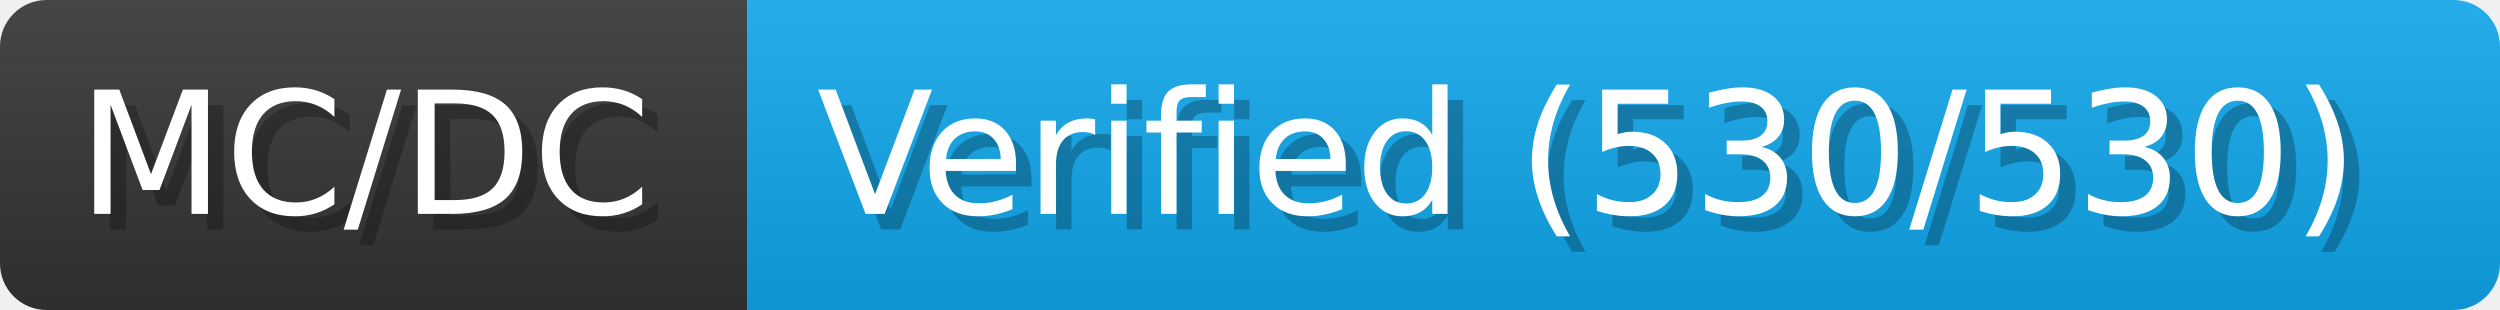
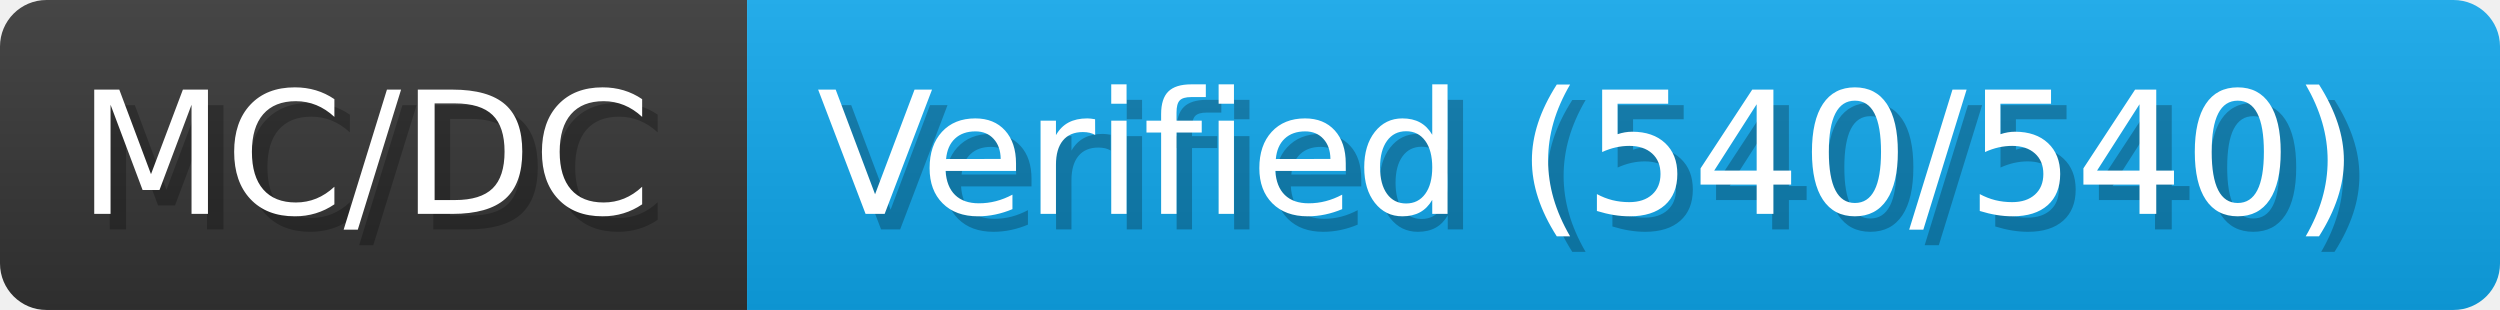
- <svg xmlns="http://www.w3.org/2000/svg" width="161.3" height="20" viewBox="0 0 1613 200" role="img" aria-label="MC/DC: Verified (530/530)">
+ <svg xmlns="http://www.w3.org/2000/svg" width="161.3" height="20" viewBox="0 0 1613 200" role="img" aria-label="MC/DC: Verified (540/540)">
  <linearGradient id="a" x2="0" y2="100%">
    <stop offset="0" stop-opacity=".1" stop-color="#EEE" />
    <stop offset="1" stop-opacity=".1" />
  </linearGradient>
  <mask id="m">
    <rect width="1613" height="200" rx="30" fill="#FFF" />
  </mask>
  <g mask="url(#m)">
    <rect width="482" height="200" fill="#333" />
    <rect width="1131" height="200" fill="#0ea5e9" x="482" />
    <rect width="1613" height="200" fill="url(#a)" />
  </g>
  <g aria-hidden="true" fill="#fff" text-anchor="start" font-family="Verdana,DejaVu Sans,sans-serif" font-size="110">
    <text x="60" y="148" textLength="382" fill="#000" opacity="0.25">MC/DC</text>
    <text x="50" y="138" textLength="382">MC/DC</text>
-     <text x="537" y="148" textLength="1031" fill="#000" opacity="0.25">Verified (530/530)</text>
-     <text x="527" y="138" textLength="1031">Verified (530/530)</text>
+     <text x="537" y="148" textLength="1031" fill="#000" opacity="0.25">Verified (540/540)</text>
+     <text x="527" y="138" textLength="1031">Verified (540/540)</text>
  </g>
</svg>
